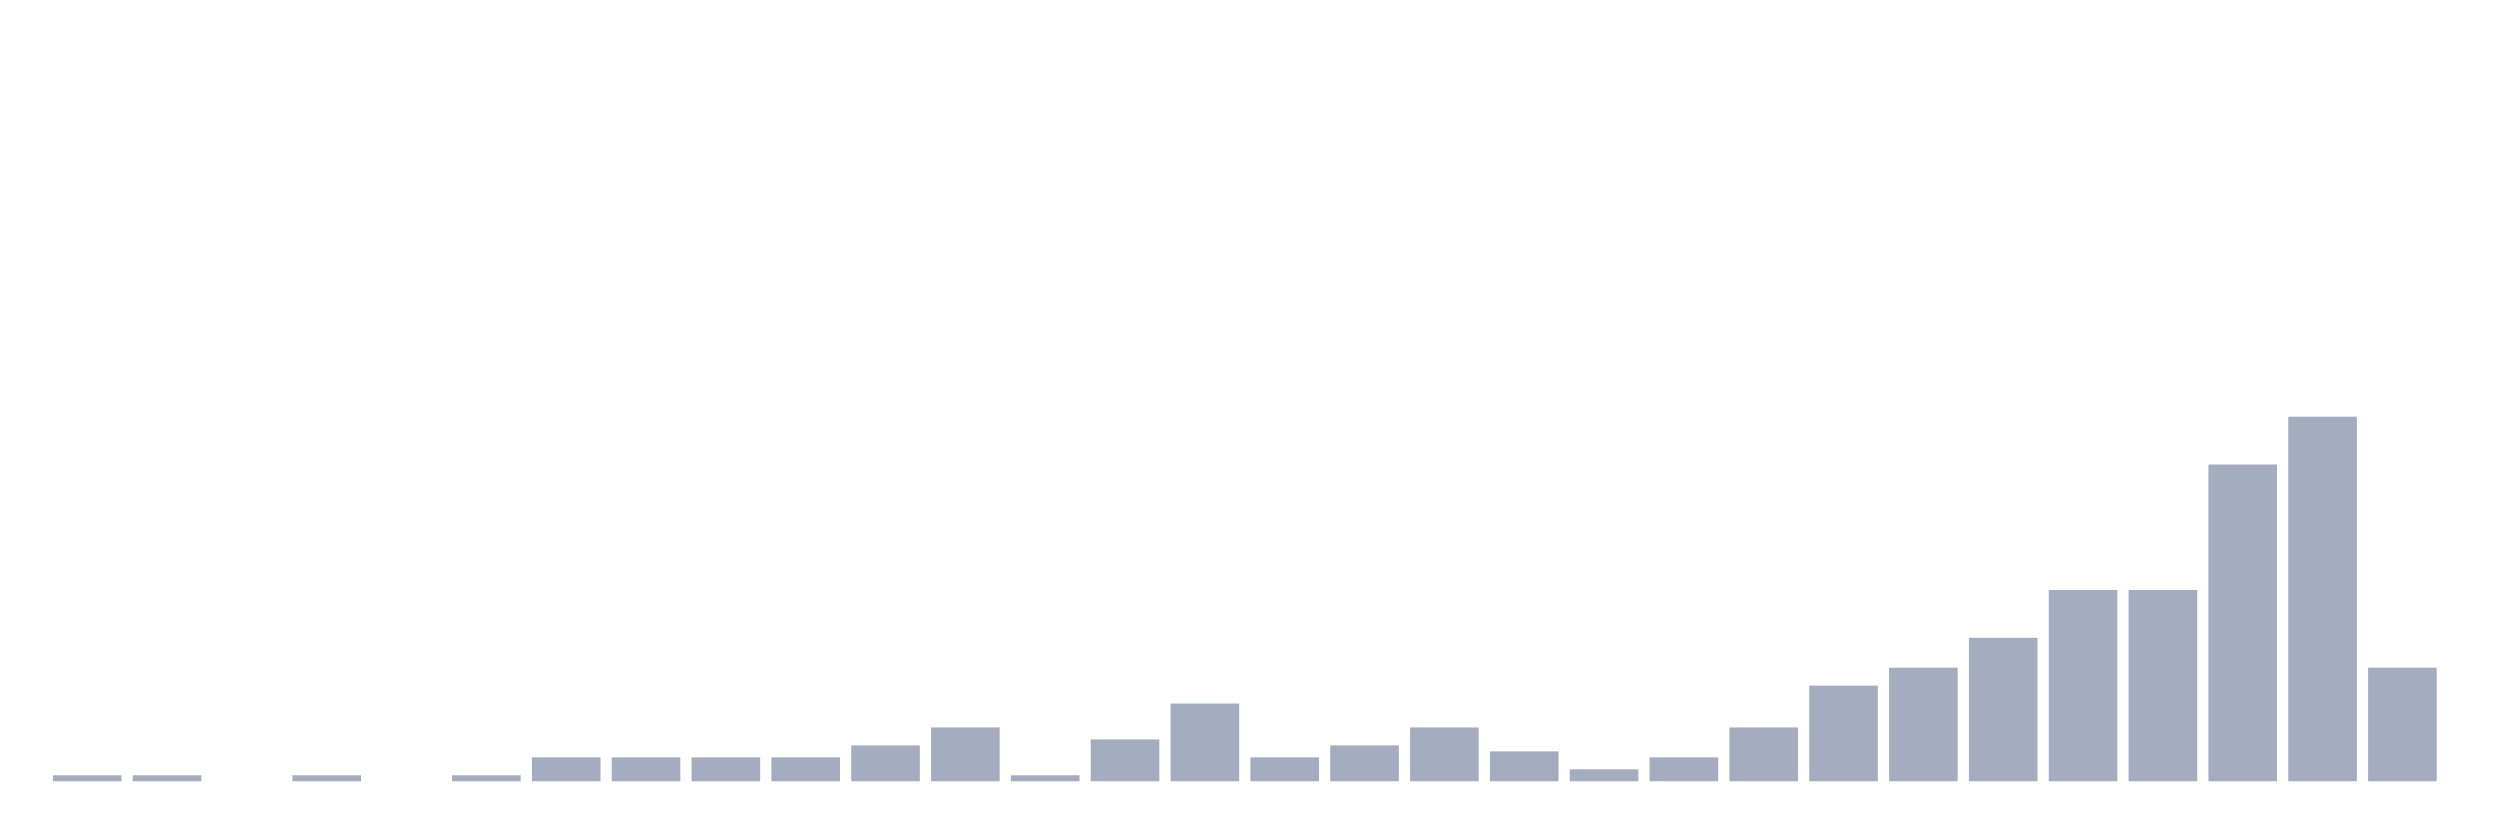
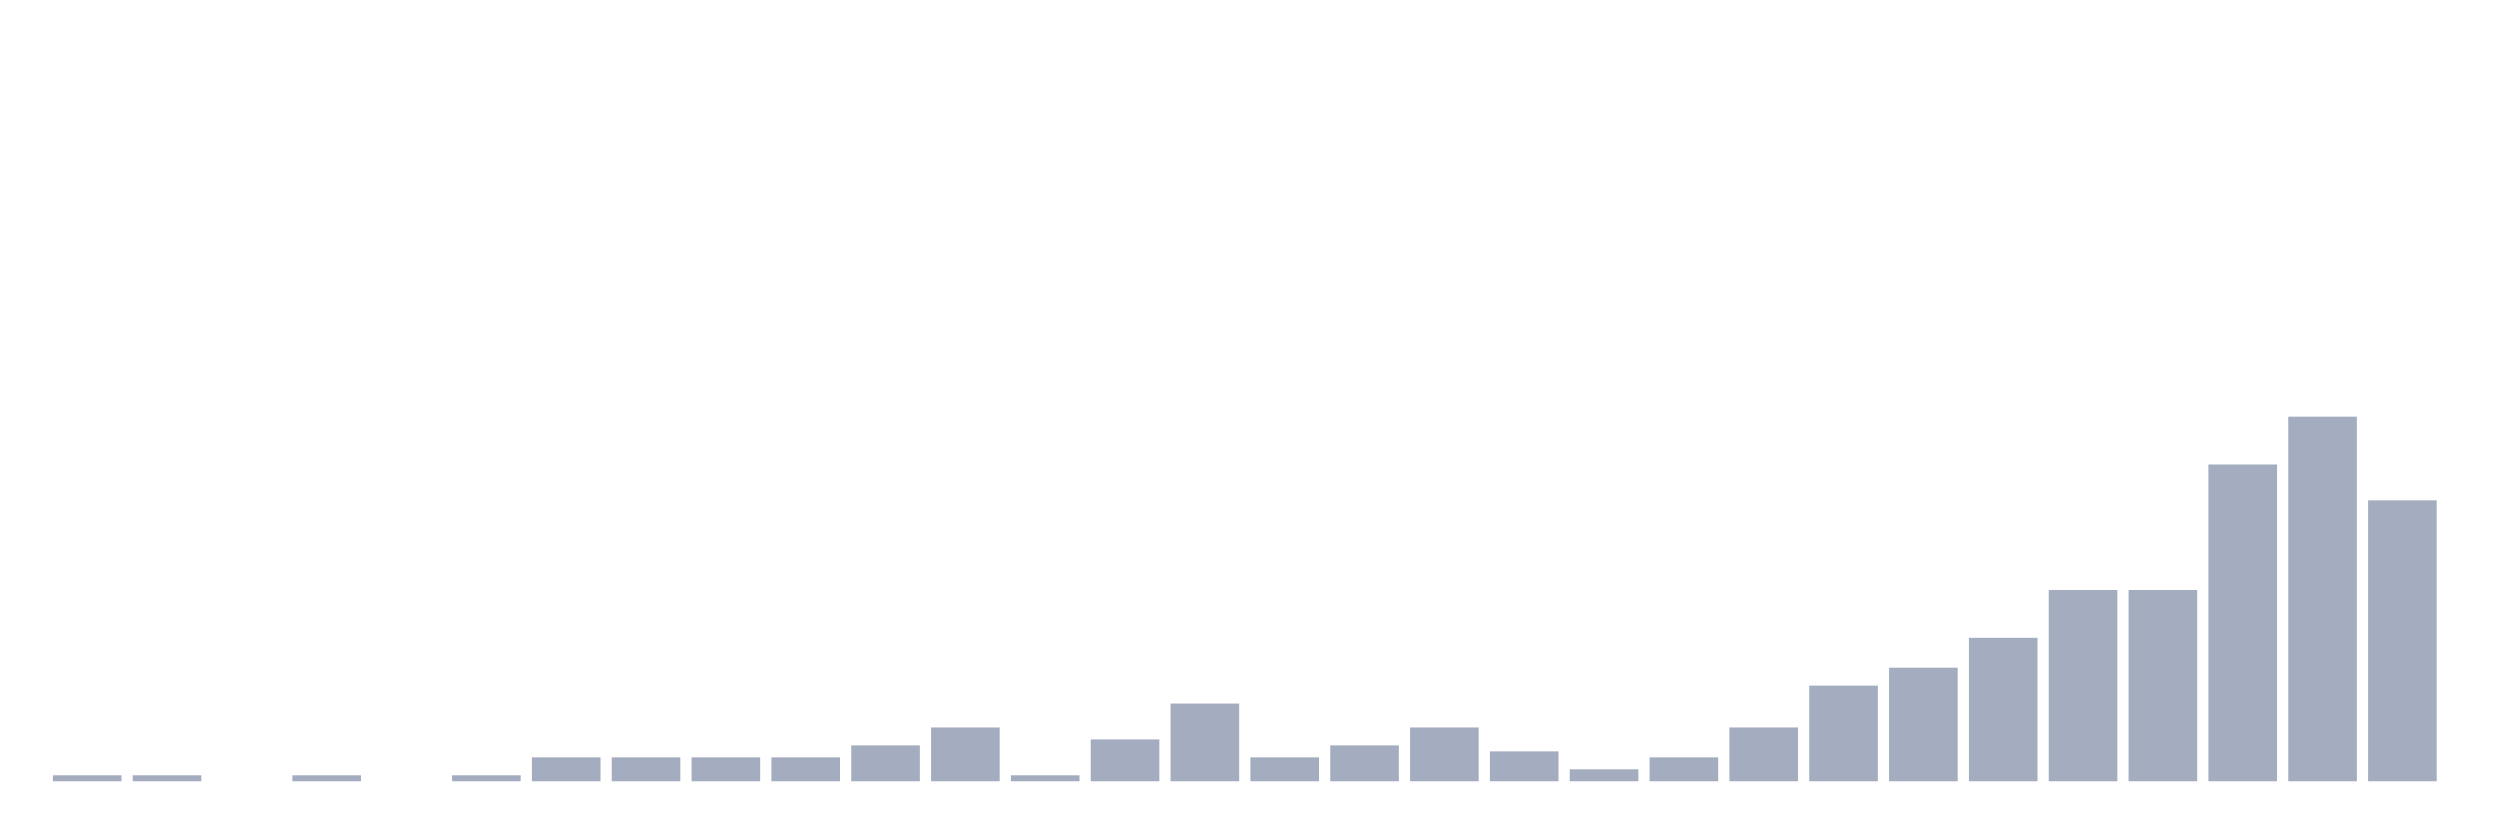
<svg xmlns="http://www.w3.org/2000/svg" viewBox="0 0 480 160">
  <g transform="translate(10,10)">
    <rect class="bar" x="0.153" width="13.175" y="138.852" height="1.148" fill="rgb(164,173,192)" />
    <rect class="bar" x="15.482" width="13.175" y="138.852" height="1.148" fill="rgb(164,173,192)" />
    <rect class="bar" x="30.81" width="13.175" y="140" height="0" fill="rgb(164,173,192)" />
    <rect class="bar" x="46.138" width="13.175" y="138.852" height="1.148" fill="rgb(164,173,192)" />
    <rect class="bar" x="61.466" width="13.175" y="140" height="0" fill="rgb(164,173,192)" />
    <rect class="bar" x="76.794" width="13.175" y="138.852" height="1.148" fill="rgb(164,173,192)" />
    <rect class="bar" x="92.123" width="13.175" y="135.41" height="4.59" fill="rgb(164,173,192)" />
    <rect class="bar" x="107.451" width="13.175" y="135.41" height="4.59" fill="rgb(164,173,192)" />
    <rect class="bar" x="122.779" width="13.175" y="135.41" height="4.59" fill="rgb(164,173,192)" />
    <rect class="bar" x="138.107" width="13.175" y="135.41" height="4.59" fill="rgb(164,173,192)" />
    <rect class="bar" x="153.436" width="13.175" y="133.115" height="6.885" fill="rgb(164,173,192)" />
    <rect class="bar" x="168.764" width="13.175" y="129.672" height="10.328" fill="rgb(164,173,192)" />
    <rect class="bar" x="184.092" width="13.175" y="138.852" height="1.148" fill="rgb(164,173,192)" />
    <rect class="bar" x="199.42" width="13.175" y="131.967" height="8.033" fill="rgb(164,173,192)" />
    <rect class="bar" x="214.748" width="13.175" y="125.082" height="14.918" fill="rgb(164,173,192)" />
    <rect class="bar" x="230.077" width="13.175" y="135.41" height="4.59" fill="rgb(164,173,192)" />
    <rect class="bar" x="245.405" width="13.175" y="133.115" height="6.885" fill="rgb(164,173,192)" />
    <rect class="bar" x="260.733" width="13.175" y="129.672" height="10.328" fill="rgb(164,173,192)" />
    <rect class="bar" x="276.061" width="13.175" y="134.262" height="5.738" fill="rgb(164,173,192)" />
    <rect class="bar" x="291.39" width="13.175" y="137.705" height="2.295" fill="rgb(164,173,192)" />
    <rect class="bar" x="306.718" width="13.175" y="135.41" height="4.59" fill="rgb(164,173,192)" />
    <rect class="bar" x="322.046" width="13.175" y="129.672" height="10.328" fill="rgb(164,173,192)" />
    <rect class="bar" x="337.374" width="13.175" y="121.639" height="18.361" fill="rgb(164,173,192)" />
    <rect class="bar" x="352.702" width="13.175" y="118.197" height="21.803" fill="rgb(164,173,192)" />
    <rect class="bar" x="368.031" width="13.175" y="112.459" height="27.541" fill="rgb(164,173,192)" />
    <rect class="bar" x="383.359" width="13.175" y="103.279" height="36.721" fill="rgb(164,173,192)" />
    <rect class="bar" x="398.687" width="13.175" y="103.279" height="36.721" fill="rgb(164,173,192)" />
    <rect class="bar" x="414.015" width="13.175" y="79.18" height="60.82" fill="rgb(164,173,192)" />
    <rect class="bar" x="429.344" width="13.175" y="70" height="70" fill="rgb(164,173,192)" />
-     <rect class="bar" x="444.672" width="13.175" y="118.197" height="21.803" fill="rgb(164,173,192)" />
+     <rect class="bar" x="444.672" width="13.175" y="86.066" height="53.934" fill="rgb(164,173,192)" />
  </g>
</svg>
